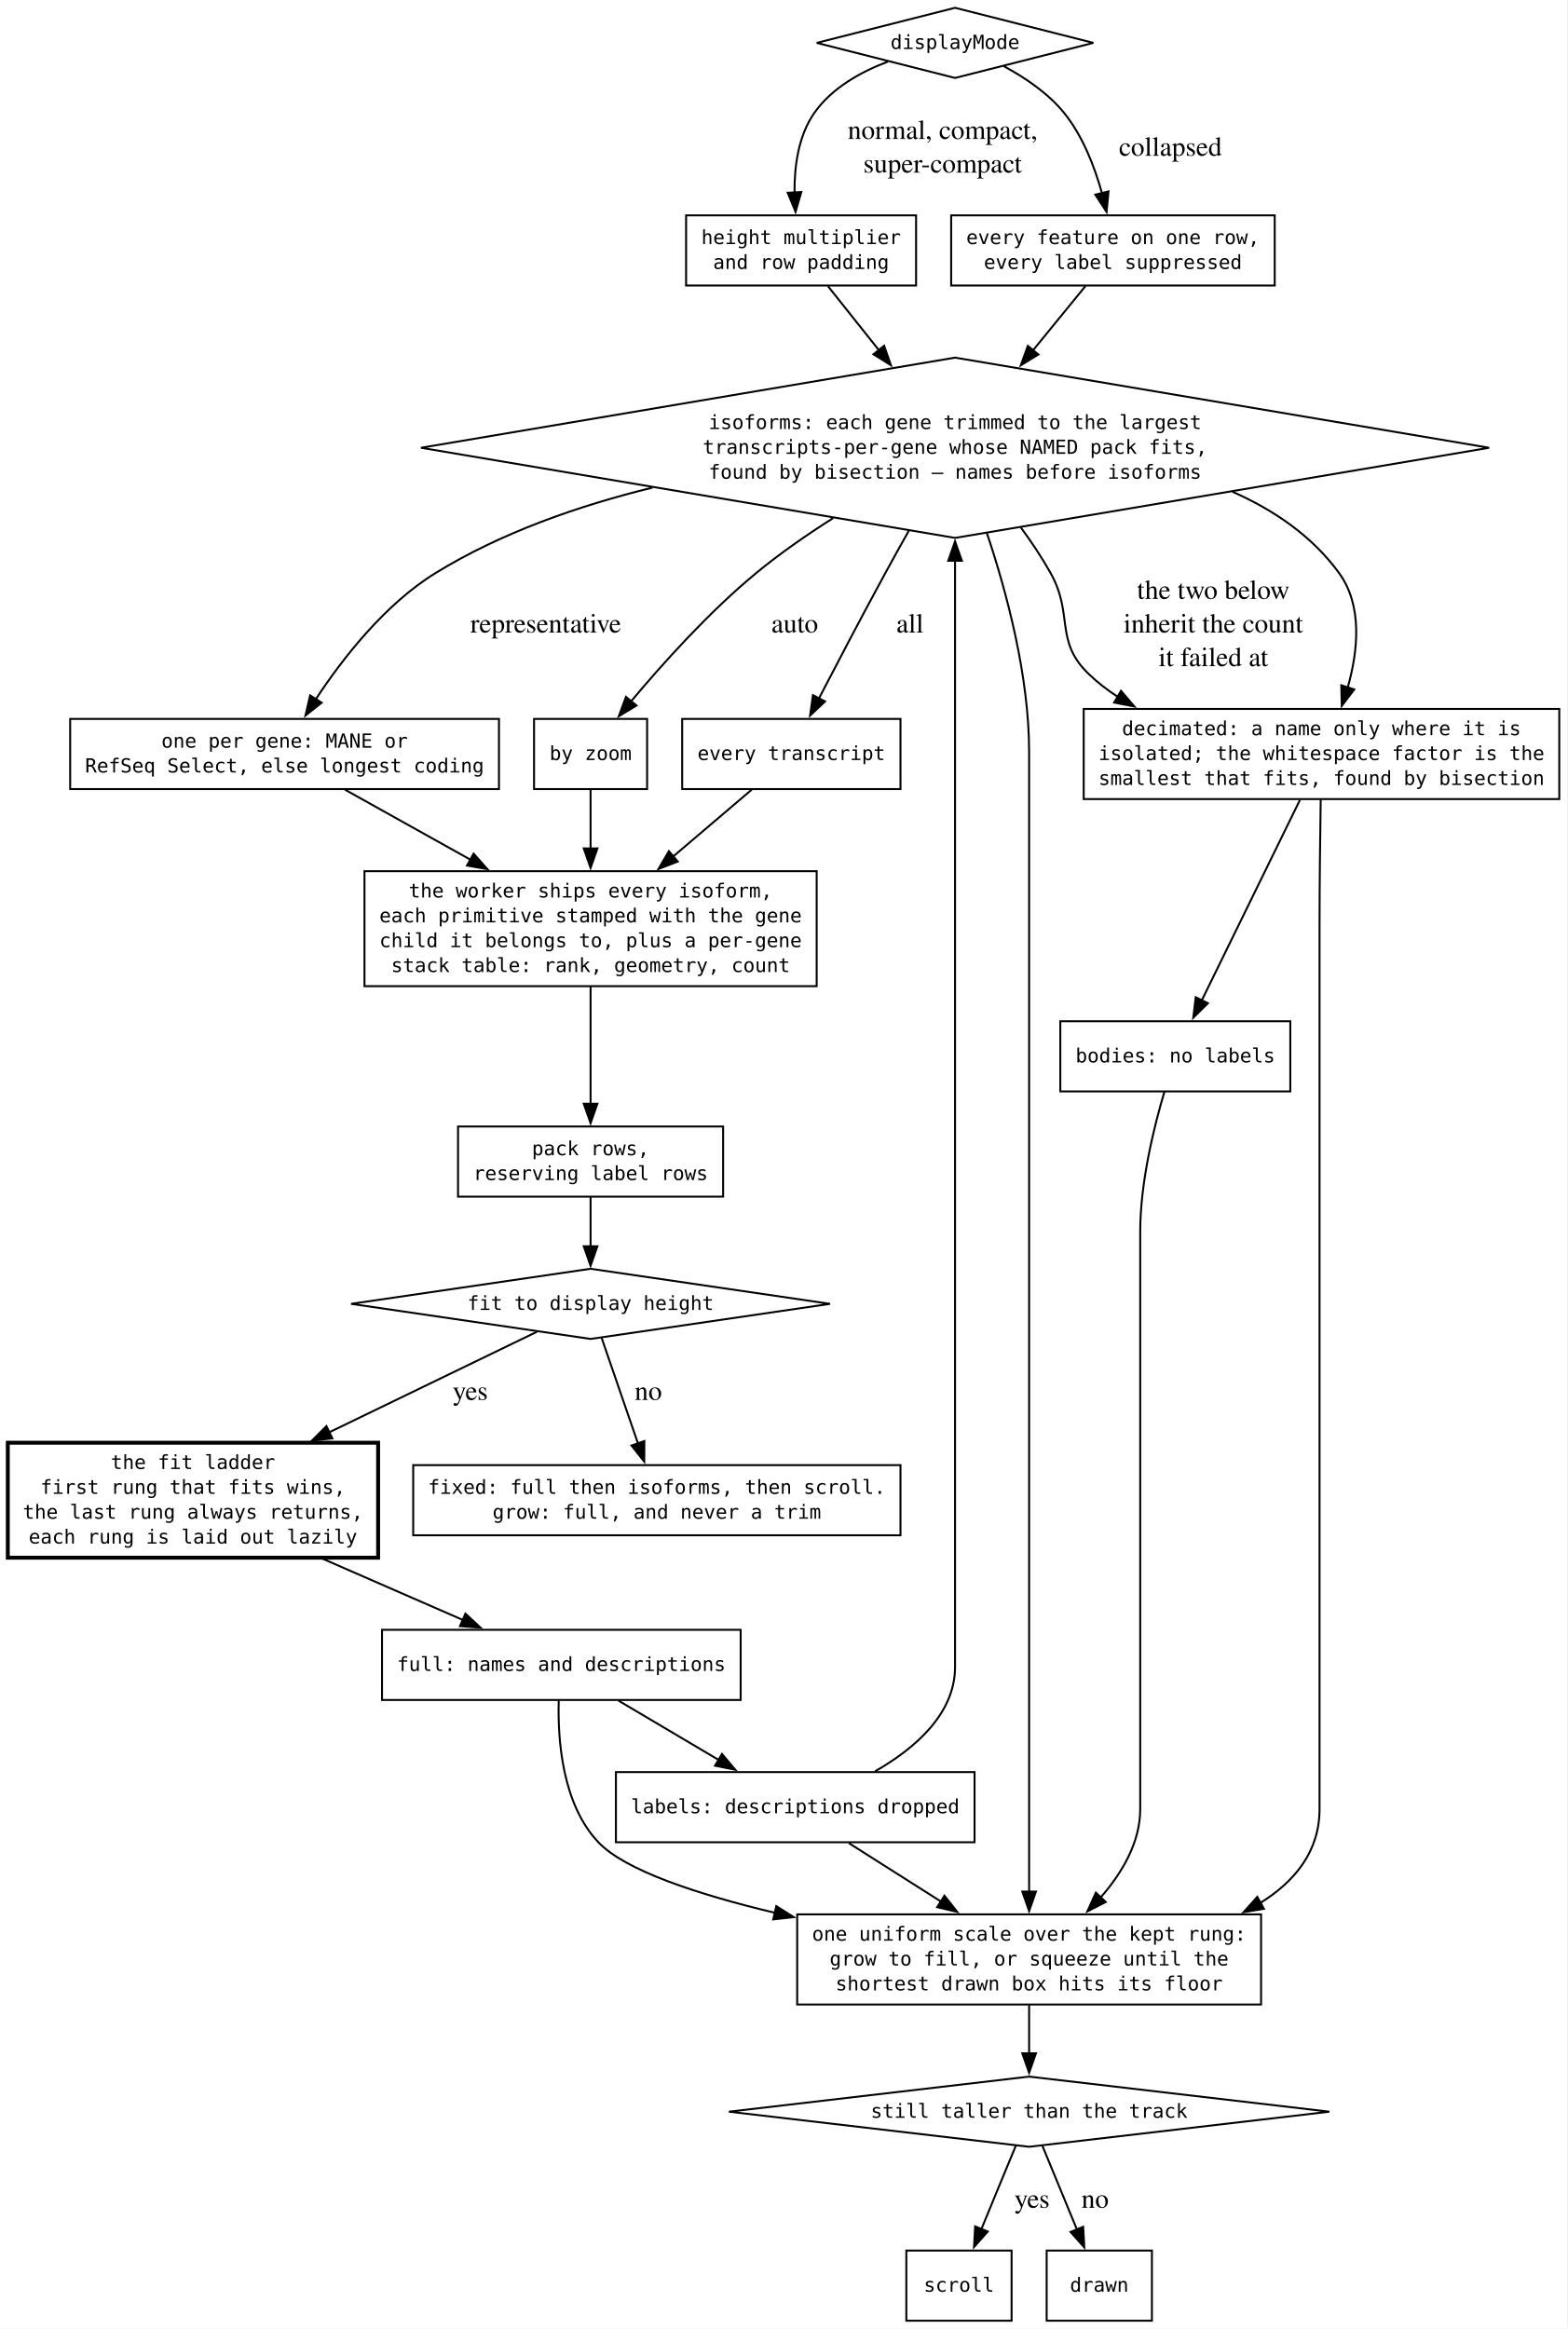
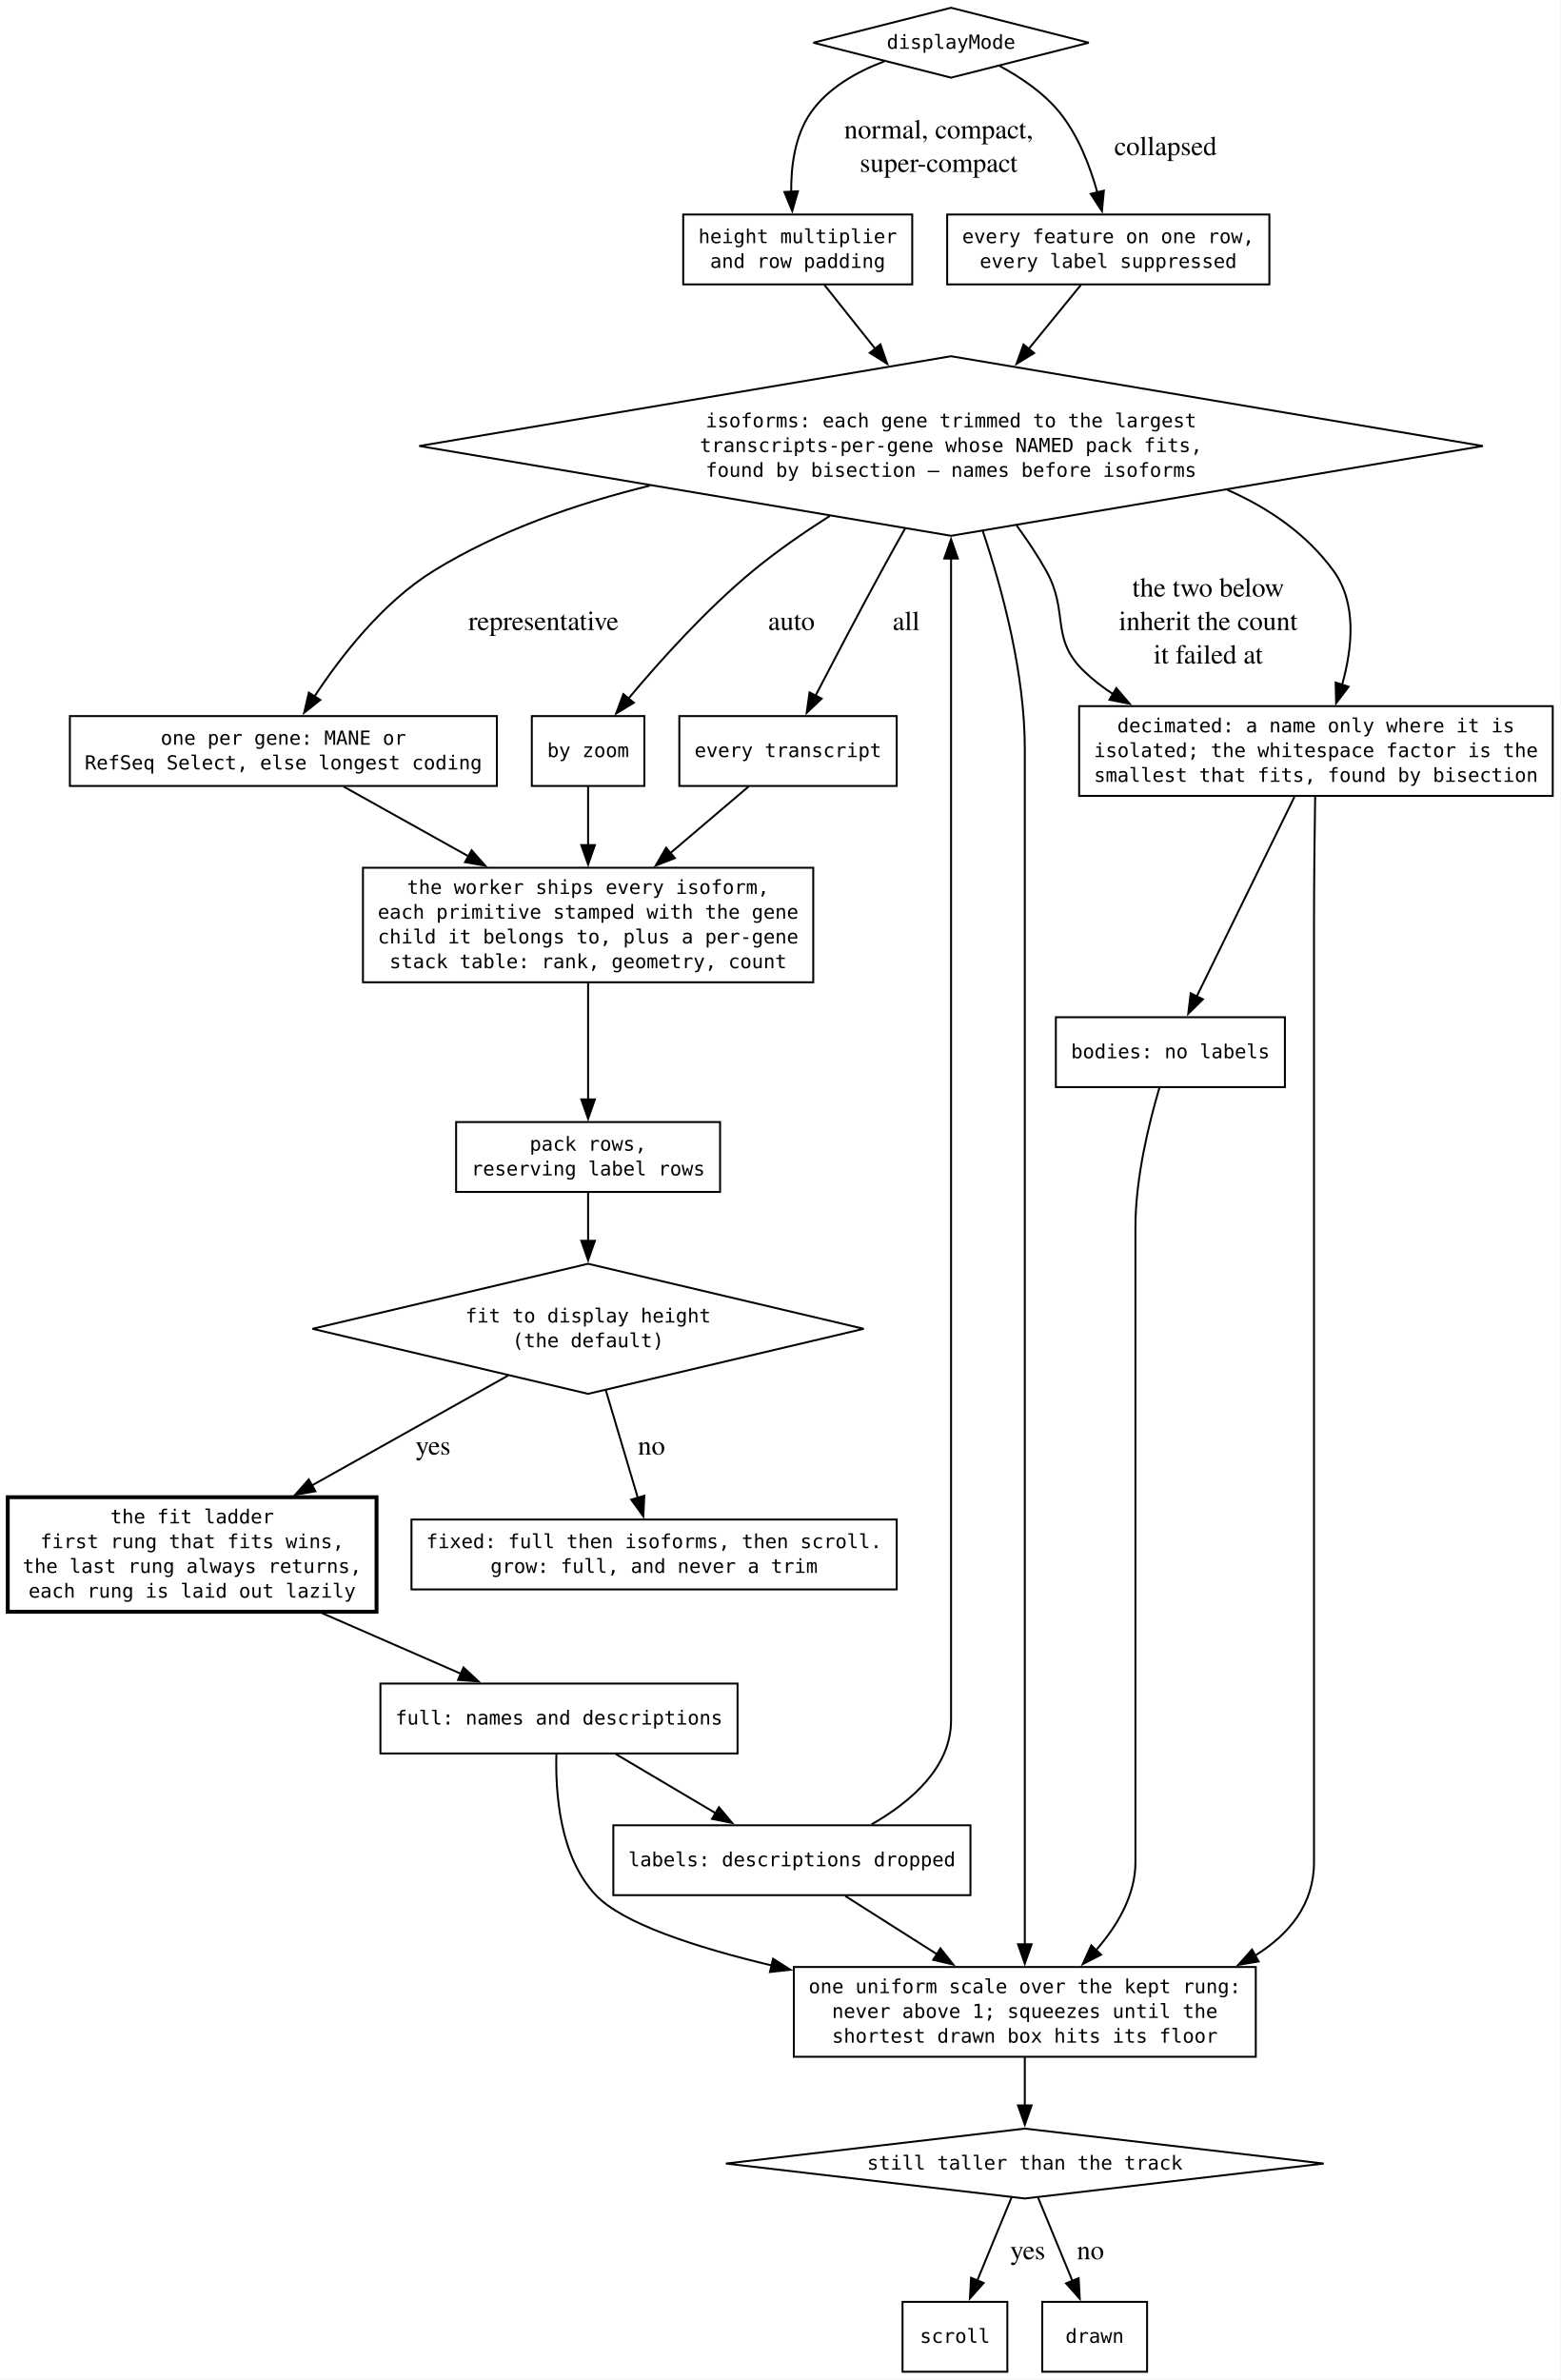
- <svg xmlns="http://www.w3.org/2000/svg" width="804pt" height="1195pt" viewBox="0.00 0.00 804.00 1195.00">
-   <g id="graph0" class="graph" transform="scale(1 1) rotate(0) translate(4 1190.75)">
-     <polygon fill="white" stroke="none" points="-4,4 -4,-1190.75 800,-1190.75 800,4 -4,4" />
+ <svg xmlns="http://www.w3.org/2000/svg" width="804pt" height="1226pt" viewBox="0.00 0.00 804.00 1226.00">
+   <g id="graph0" class="graph" transform="scale(1 1) rotate(0) translate(4 1221.75)">
+     <polygon fill="white" stroke="none" points="-4,4 -4,-1221.75 800,-1221.75 800,4 -4,4" />
    <g id="node1" class="node">
-       <polygon fill="none" stroke="black" points="486,-1186.75 415.04,-1168.75 486,-1150.75 556.96,-1168.75 486,-1186.75" />
-       <text xml:space="preserve" text-anchor="middle" x="486" y="-1165.62" font-family="monospace" font-size="10.00">displayMode</text>
+       <polygon fill="none" stroke="black" points="486,-1217.75 415.04,-1199.75 486,-1181.75 556.96,-1199.75 486,-1217.75" />
+       <text xml:space="preserve" text-anchor="middle" x="486" y="-1196.62" font-family="monospace" font-size="10.00">displayMode</text>
    </g>
    <g id="node5" class="node">
-       <polygon fill="none" stroke="black" points="466,-1080.25 348,-1080.25 348,-1044.25 466,-1044.25 466,-1080.25" />
-       <text xml:space="preserve" text-anchor="middle" x="407" y="-1065.5" font-family="monospace" font-size="10.00">height multiplier</text>
-       <text xml:space="preserve" text-anchor="middle" x="407" y="-1052.75" font-family="monospace" font-size="10.00">and row padding</text>
+       <polygon fill="none" stroke="black" points="466,-1111.25 348,-1111.25 348,-1075.25 466,-1075.25 466,-1111.25" />
+       <text xml:space="preserve" text-anchor="middle" x="407" y="-1096.5" font-family="monospace" font-size="10.00">height multiplier</text>
+       <text xml:space="preserve" text-anchor="middle" x="407" y="-1083.75" font-family="monospace" font-size="10.00">and row padding</text>
    </g>
    <g id="edge1" class="edge">
-       <path fill="none" stroke="black" d="M451.6,-1159.15C437.61,-1153.86 422.67,-1145.56 413.75,-1132.75 405.55,-1120.98 403.49,-1105.24 403.64,-1091.71" />
-       <polygon fill="black" stroke="black" points="407.12,-1092.24 404.17,-1082.07 400.13,-1091.86 407.12,-1092.24" />
-       <text xml:space="preserve" text-anchor="middle" x="477.88" y="-1119.45" font-family="Times,serif" font-size="14.00"> normal, compact,</text>
-       <text xml:space="preserve" text-anchor="middle" x="477.88" y="-1102.2" font-family="Times,serif" font-size="14.00"> super-compact</text>
+       <path fill="none" stroke="black" d="M451.6,-1190.15C437.61,-1184.86 422.67,-1176.56 413.75,-1163.75 405.55,-1151.98 403.49,-1136.24 403.64,-1122.71" />
+       <polygon fill="black" stroke="black" points="407.12,-1123.24 404.17,-1113.07 400.13,-1122.86 407.12,-1123.24" />
+       <text xml:space="preserve" text-anchor="middle" x="477.88" y="-1150.45" font-family="Times,serif" font-size="14.00"> normal, compact,</text>
+       <text xml:space="preserve" text-anchor="middle" x="477.88" y="-1133.2" font-family="Times,serif" font-size="14.00"> super-compact</text>
    </g>
    <g id="node6" class="node">
-       <polygon fill="none" stroke="black" points="650,-1080.25 484,-1080.25 484,-1044.25 650,-1044.25 650,-1080.25" />
-       <text xml:space="preserve" text-anchor="middle" x="567" y="-1065.5" font-family="monospace" font-size="10.00">every feature on one row,</text>
-       <text xml:space="preserve" text-anchor="middle" x="567" y="-1052.75" font-family="monospace" font-size="10.00">every label suppressed</text>
+       <polygon fill="none" stroke="black" points="650,-1111.25 484,-1111.25 484,-1075.25 650,-1075.25 650,-1111.25" />
+       <text xml:space="preserve" text-anchor="middle" x="567" y="-1096.5" font-family="monospace" font-size="10.00">every feature on one row,</text>
+       <text xml:space="preserve" text-anchor="middle" x="567" y="-1083.75" font-family="monospace" font-size="10.00">every label suppressed</text>
    </g>
    <g id="edge2" class="edge">
-       <path fill="none" stroke="black" d="M511,-1156.78C521.79,-1150.98 533.79,-1142.92 542,-1132.75 551.53,-1120.94 557.59,-1105.2 561.35,-1091.68" />
-       <polygon fill="black" stroke="black" points="564.74,-1092.55 563.74,-1082 557.95,-1090.88 564.74,-1092.55" />
-       <text xml:space="preserve" text-anchor="middle" x="594.74" y="-1110.83" font-family="Times,serif" font-size="14.00"> collapsed</text>
+       <path fill="none" stroke="black" d="M511,-1187.78C521.79,-1181.98 533.79,-1173.92 542,-1163.75 551.53,-1151.94 557.59,-1136.2 561.35,-1122.68" />
+       <polygon fill="black" stroke="black" points="564.74,-1123.55 563.74,-1113 557.95,-1121.88 564.74,-1123.55" />
+       <text xml:space="preserve" text-anchor="middle" x="594.74" y="-1141.83" font-family="Times,serif" font-size="14.00"> collapsed</text>
    </g>
    <g id="node2" class="node">
-       <polygon fill="none" stroke="black" points="486,-1007.25 212,-961 486,-914.75 760,-961 486,-1007.25" />
-       <text xml:space="preserve" text-anchor="middle" x="486" y="-970.62" font-family="monospace" font-size="10.00">isoforms: each gene trimmed to the largest</text>
-       <text xml:space="preserve" text-anchor="middle" x="486" y="-957.88" font-family="monospace" font-size="10.00">transcripts-per-gene whose NAMED pack fits,</text>
-       <text xml:space="preserve" text-anchor="middle" x="486" y="-945.12" font-family="monospace" font-size="10.00">found by bisection — names before isoforms</text>
+       <polygon fill="none" stroke="black" points="486,-1038.25 212,-992 486,-945.75 760,-992 486,-1038.25" />
+       <text xml:space="preserve" text-anchor="middle" x="486" y="-1001.62" font-family="monospace" font-size="10.00">isoforms: each gene trimmed to the largest</text>
+       <text xml:space="preserve" text-anchor="middle" x="486" y="-988.88" font-family="monospace" font-size="10.00">transcripts-per-gene whose NAMED pack fits,</text>
+       <text xml:space="preserve" text-anchor="middle" x="486" y="-976.12" font-family="monospace" font-size="10.00">found by bisection — names before isoforms</text>
    </g>
    <g id="node7" class="node">
-       <polygon fill="none" stroke="black" points="458,-821.88 346,-821.88 346,-785.88 458,-785.88 458,-821.88" />
-       <text xml:space="preserve" text-anchor="middle" x="402" y="-800.75" font-family="monospace" font-size="10.00">every transcript</text>
+       <polygon fill="none" stroke="black" points="458,-852.88 346,-852.88 346,-816.88 458,-816.88 458,-852.88" />
+       <text xml:space="preserve" text-anchor="middle" x="402" y="-831.75" font-family="monospace" font-size="10.00">every transcript</text>
    </g>
    <g id="edge5" class="edge">
-       <path fill="none" stroke="black" d="M462.36,-918.59C458.28,-911.34 454.11,-903.84 450.25,-896.75 438.5,-875.19 425.59,-850.56 416.08,-832.23" />
-       <polygon fill="black" stroke="black" points="419.31,-830.85 411.61,-823.58 413.09,-834.07 419.31,-830.85" />
-       <text xml:space="preserve" text-anchor="middle" x="461.12" y="-866.2" font-family="Times,serif" font-size="14.00"> all</text>
+       <path fill="none" stroke="black" d="M462.36,-949.59C458.28,-942.34 454.11,-934.84 450.25,-927.75 438.5,-906.19 425.59,-881.56 416.08,-863.23" />
+       <polygon fill="black" stroke="black" points="419.31,-861.85 411.61,-854.58 413.09,-865.07 419.31,-861.85" />
+       <text xml:space="preserve" text-anchor="middle" x="461.12" y="-897.2" font-family="Times,serif" font-size="14.00"> all</text>
    </g>
    <g id="node8" class="node">
-       <polygon fill="none" stroke="black" points="252,-821.88 32,-821.88 32,-785.88 252,-785.88 252,-821.88" />
-       <text xml:space="preserve" text-anchor="middle" x="142" y="-807.12" font-family="monospace" font-size="10.00">one per gene: MANE or</text>
-       <text xml:space="preserve" text-anchor="middle" x="142" y="-794.38" font-family="monospace" font-size="10.00">RefSeq Select, else longest coding</text>
+       <polygon fill="none" stroke="black" points="252,-852.88 32,-852.88 32,-816.88 252,-816.88 252,-852.88" />
+       <text xml:space="preserve" text-anchor="middle" x="142" y="-838.12" font-family="monospace" font-size="10.00">one per gene: MANE or</text>
+       <text xml:space="preserve" text-anchor="middle" x="142" y="-825.38" font-family="monospace" font-size="10.00">RefSeq Select, else longest coding</text>
    </g>
    <g id="edge6" class="edge">
-       <path fill="none" stroke="black" d="M330.74,-940.55C292.47,-931.18 252.91,-917.31 219.5,-896.75 193.38,-880.68 171.71,-852.79 157.99,-831.94" />
-       <polygon fill="black" stroke="black" points="161.03,-830.2 152.72,-823.63 155.12,-833.95 161.03,-830.2" />
-       <text xml:space="preserve" text-anchor="middle" x="274.25" y="-866.2" font-family="Times,serif" font-size="14.00"> representative</text>
+       <path fill="none" stroke="black" d="M330.74,-971.55C292.47,-962.18 252.91,-948.31 219.5,-927.75 193.38,-911.68 171.71,-883.79 157.99,-862.94" />
+       <polygon fill="black" stroke="black" points="161.03,-861.2 152.72,-854.63 155.12,-864.95 161.03,-861.2" />
+       <text xml:space="preserve" text-anchor="middle" x="274.25" y="-897.2" font-family="Times,serif" font-size="14.00"> representative</text>
    </g>
    <g id="node9" class="node">
-       <polygon fill="none" stroke="black" points="328,-821.88 270,-821.88 270,-785.88 328,-785.88 328,-821.88" />
-       <text xml:space="preserve" text-anchor="middle" x="299" y="-800.75" font-family="monospace" font-size="10.00">by zoom</text>
+       <polygon fill="none" stroke="black" points="328,-852.88 270,-852.88 270,-816.88 328,-816.88 328,-852.88" />
+       <text xml:space="preserve" text-anchor="middle" x="299" y="-831.75" font-family="monospace" font-size="10.00">by zoom</text>
    </g>
    <g id="edge7" class="edge">
-       <path fill="none" stroke="black" d="M423.48,-924.94C409.99,-916.37 396.14,-906.76 384,-896.75 359.83,-876.82 335.93,-850.2 319.65,-830.74" />
-       <polygon fill="black" stroke="black" points="322.55,-828.75 313.49,-823.26 317.15,-833.21 322.55,-828.75" />
-       <text xml:space="preserve" text-anchor="middle" x="402" y="-866.2" font-family="Times,serif" font-size="14.00"> auto</text>
+       <path fill="none" stroke="black" d="M423.48,-955.94C409.99,-947.37 396.14,-937.76 384,-927.75 359.83,-907.82 335.93,-881.2 319.65,-861.74" />
+       <polygon fill="black" stroke="black" points="322.55,-859.75 313.49,-854.26 317.15,-864.21 322.55,-859.75" />
+       <text xml:space="preserve" text-anchor="middle" x="402" y="-897.2" font-family="Times,serif" font-size="14.00"> auto</text>
    </g>
    <g id="node16" class="node">
-       <polygon fill="none" stroke="black" points="796,-827 552,-827 552,-780.75 796,-780.75 796,-827" />
-       <text xml:space="preserve" text-anchor="middle" x="674" y="-813.5" font-family="monospace" font-size="10.00">decimated: a name only where it is</text>
-       <text xml:space="preserve" text-anchor="middle" x="674" y="-800.75" font-family="monospace" font-size="10.00">isolated; the whitespace factor is the</text>
-       <text xml:space="preserve" text-anchor="middle" x="674" y="-788" font-family="monospace" font-size="10.00">smallest that fits, found by bisection</text>
+       <polygon fill="none" stroke="black" points="796,-858 552,-858 552,-811.75 796,-811.75 796,-858" />
+       <text xml:space="preserve" text-anchor="middle" x="674" y="-844.5" font-family="monospace" font-size="10.00">decimated: a name only where it is</text>
+       <text xml:space="preserve" text-anchor="middle" x="674" y="-831.75" font-family="monospace" font-size="10.00">isolated; the whitespace factor is the</text>
+       <text xml:space="preserve" text-anchor="middle" x="674" y="-819" font-family="monospace" font-size="10.00">smallest that fits, found by bisection</text>
    </g>
    <g id="edge18" class="edge">
-       <path fill="none" stroke="black" d="M628.37,-938.42C649.77,-928.98 669.24,-915.62 683,-896.75 695.18,-880.05 692.8,-856.86 687.45,-837.96" />
-       <polygon fill="black" stroke="black" points="690.81,-836.99 684.4,-828.56 684.15,-839.15 690.81,-836.99" />
+       <path fill="none" stroke="black" d="M628.37,-969.42C649.77,-959.98 669.24,-946.62 683,-927.75 695.18,-911.05 692.8,-887.86 687.45,-868.96" />
+       <polygon fill="black" stroke="black" points="690.81,-867.99 684.4,-859.56 684.15,-870.15 690.81,-867.99" />
    </g>
    <g id="edge20" class="edge">
-       <path fill="none" stroke="black" d="M519.77,-920.07C525.27,-912.59 530.59,-904.63 535,-896.75 546.99,-875.3 536.81,-862.06 554.5,-845 559.03,-840.63 564.05,-836.74 569.39,-833.27" />
-       <polygon fill="black" stroke="black" points="571.14,-836.3 578.01,-828.24 567.61,-830.26 571.14,-836.3" />
-       <text xml:space="preserve" text-anchor="middle" x="616.75" y="-883.45" font-family="Times,serif" font-size="14.00"> the two below</text>
-       <text xml:space="preserve" text-anchor="middle" x="616.75" y="-866.2" font-family="Times,serif" font-size="14.00"> inherit the count</text>
-       <text xml:space="preserve" text-anchor="middle" x="616.75" y="-848.95" font-family="Times,serif" font-size="14.00"> it failed at</text>
+       <path fill="none" stroke="black" d="M519.77,-951.07C525.27,-943.59 530.59,-935.63 535,-927.75 546.99,-906.3 536.81,-893.06 554.5,-876 559.03,-871.63 564.05,-867.74 569.39,-864.27" />
+       <polygon fill="black" stroke="black" points="571.14,-867.3 578.01,-859.24 567.61,-861.26 571.14,-867.3" />
+       <text xml:space="preserve" text-anchor="middle" x="616.75" y="-914.45" font-family="Times,serif" font-size="14.00"> the two below</text>
+       <text xml:space="preserve" text-anchor="middle" x="616.75" y="-897.2" font-family="Times,serif" font-size="14.00"> inherit the count</text>
+       <text xml:space="preserve" text-anchor="middle" x="616.75" y="-879.95" font-family="Times,serif" font-size="14.00"> it failed at</text>
    </g>
    <g id="node18" class="node">
      <polygon fill="none" stroke="black" points="643,-208.5 405,-208.5 405,-162.25 643,-162.25 643,-208.5" />
      <text xml:space="preserve" text-anchor="middle" x="524" y="-195" font-family="monospace" font-size="10.00">one uniform scale over the kept rung:</text>
-       <text xml:space="preserve" text-anchor="middle" x="524" y="-182.25" font-family="monospace" font-size="10.00">grow to fill, or squeeze until the</text>
+       <text xml:space="preserve" text-anchor="middle" x="524" y="-182.25" font-family="monospace" font-size="10.00">never above 1; squeezes until the</text>
      <text xml:space="preserve" text-anchor="middle" x="524" y="-169.5" font-family="monospace" font-size="10.00">shortest drawn box hits its floor</text>
    </g>
    <g id="edge23" class="edge">
-       <path fill="none" stroke="black" d="M502.34,-917.22C512.64,-886.45 524,-843.69 524,-804.88 524,-804.88 524,-804.88 524,-262.5 524,-248.64 524,-233.36 524,-220.14" />
+       <path fill="none" stroke="black" d="M502.34,-948.22C512.64,-917.45 524,-874.69 524,-835.88 524,-835.88 524,-835.88 524,-262.5 524,-248.64 524,-233.36 524,-220.14" />
      <polygon fill="black" stroke="black" points="527.5,-220.21 524,-210.21 520.5,-220.21 527.5,-220.21" />
    </g>
    <g id="node3" class="node">
-       <polygon fill="none" stroke="black" points="299,-539.75 176.13,-521.75 299,-503.75 421.87,-521.75 299,-539.75" />
-       <text xml:space="preserve" text-anchor="middle" x="299" y="-518.62" font-family="monospace" font-size="10.00">fit to display height</text>
+       <polygon fill="none" stroke="black" points="299,-570.75 157,-537.25 299,-503.75 441,-537.25 299,-570.75" />
+       <text xml:space="preserve" text-anchor="middle" x="299" y="-540.5" font-family="monospace" font-size="10.00">fit to display height</text>
+       <text xml:space="preserve" text-anchor="middle" x="299" y="-527.75" font-family="monospace" font-size="10.00">(the default)</text>
    </g>
    <g id="node12" class="node">
      <polygon fill="none" stroke="black" points="458,-439 208,-439 208,-403 458,-403 458,-439" />
      <text xml:space="preserve" text-anchor="middle" x="333" y="-424.25" font-family="monospace" font-size="10.00">fixed: full then isoforms, then scroll.</text>
      <text xml:space="preserve" text-anchor="middle" x="333" y="-411.5" font-family="monospace" font-size="10.00">grow: full, and never a trim</text>
    </g>
    <g id="edge13" class="edge">
-       <path fill="none" stroke="black" d="M304.61,-504.44C309.69,-489.7 317.27,-467.69 323.32,-450.11" />
-       <polygon fill="black" stroke="black" points="326.59,-451.35 326.54,-440.76 319.98,-449.07 326.59,-451.35" />
-       <text xml:space="preserve" text-anchor="middle" x="326.88" y="-472.45" font-family="Times,serif" font-size="14.00"> no</text>
+       <path fill="none" stroke="black" d="M308.11,-505.63C313.26,-488.34 319.64,-466.88 324.66,-450.03" />
+       <polygon fill="black" stroke="black" points="327.95,-451.24 327.45,-440.66 321.24,-449.25 327.95,-451.24" />
+       <text xml:space="preserve" text-anchor="middle" x="329.92" y="-472.45" font-family="Times,serif" font-size="14.00"> no</text>
    </g>
    <g id="node13" class="node">
      <polygon fill="none" stroke="black" stroke-width="2" points="190,-450.5 0,-450.5 0,-391.5 190,-391.5 190,-450.5" />
      <text xml:space="preserve" text-anchor="middle" x="95" y="-437" font-family="monospace" font-size="10.00">the fit ladder</text>
      <text xml:space="preserve" text-anchor="middle" x="95" y="-424.25" font-family="monospace" font-size="10.00">first rung that fits wins,</text>
      <text xml:space="preserve" text-anchor="middle" x="95" y="-411.5" font-family="monospace" font-size="10.00">the last rung always returns,</text>
      <text xml:space="preserve" text-anchor="middle" x="95" y="-398.75" font-family="monospace" font-size="10.00">each rung is laid out lazily</text>
    </g>
    <g id="edge14" class="edge">
-       <path fill="none" stroke="black" d="M271.49,-507.43C244.25,-494.25 201.43,-473.52 164.79,-455.78" />
-       <polygon fill="black" stroke="black" points="166.52,-452.73 156,-451.53 163.47,-459.03 166.52,-452.73" />
-       <text xml:space="preserve" text-anchor="middle" x="235.52" y="-472.45" font-family="Times,serif" font-size="14.00"> yes</text>
+       <path fill="none" stroke="black" d="M257.72,-513.13C228.7,-496.88 189.38,-474.86 156.66,-456.53" />
+       <polygon fill="black" stroke="black" points="158.49,-453.55 148.06,-451.72 155.07,-459.66 158.49,-453.55" />
+       <text xml:space="preserve" text-anchor="middle" x="217.37" y="-472.45" font-family="Times,serif" font-size="14.00"> yes</text>
    </g>
    <g id="node4" class="node">
      <polygon fill="none" stroke="black" points="524,-125.25 369.98,-107.25 524,-89.25 678.02,-107.25 524,-125.25" />
      <text xml:space="preserve" text-anchor="middle" x="524" y="-104.12" font-family="monospace" font-size="10.00">still taller than the track</text>
    </g>
    <g id="node19" class="node">
      <polygon fill="none" stroke="black" points="515,-36 461,-36 461,0 515,0 515,-36" />
      <text xml:space="preserve" text-anchor="middle" x="488" y="-14.88" font-family="monospace" font-size="10.00">scroll</text>
    </g>
    <g id="edge27" class="edge">
      <path fill="none" stroke="black" d="M517.21,-89.87C514.77,-84 512.01,-77.33 509.5,-71.25 506.24,-63.36 502.72,-54.8 499.48,-46.93" />
      <polygon fill="black" stroke="black" points="502.77,-45.74 495.73,-37.82 496.3,-48.4 502.77,-45.74" />
      <text xml:space="preserve" text-anchor="middle" x="523.75" y="-57.95" font-family="Times,serif" font-size="14.00"> yes</text>
    </g>
    <g id="node20" class="node">
      <polygon fill="none" stroke="black" points="587,-36 533,-36 533,0 587,0 587,-36" />
      <text xml:space="preserve" text-anchor="middle" x="560" y="-14.88" font-family="monospace" font-size="10.00">drawn</text>
    </g>
    <g id="edge28" class="edge">
      <path fill="none" stroke="black" d="M530.77,-89.84C535.8,-77.64 542.78,-60.73 548.66,-46.48" />
      <polygon fill="black" stroke="black" points="551.73,-48.21 552.31,-37.63 545.26,-45.54 551.73,-48.21" />
      <text xml:space="preserve" text-anchor="middle" x="556.1" y="-57.95" font-family="Times,serif" font-size="14.00"> no</text>
    </g>
    <g id="edge3" class="edge">
-       <path fill="none" stroke="black" d="M420.76,-1043.96C428.09,-1034.76 437.51,-1022.92 446.9,-1011.12" />
-       <polygon fill="black" stroke="black" points="449.61,-1013.34 453.1,-1003.34 444.13,-1008.98 449.61,-1013.34" />
+       <path fill="none" stroke="black" d="M420.76,-1074.96C428.09,-1065.76 437.51,-1053.92 446.9,-1042.12" />
+       <polygon fill="black" stroke="black" points="449.61,-1044.34 453.1,-1034.34 444.13,-1039.98 449.61,-1044.34" />
    </g>
    <g id="edge4" class="edge">
-       <path fill="none" stroke="black" d="M552.89,-1043.96C545.3,-1034.67 535.53,-1022.69 525.81,-1010.78" />
-       <polygon fill="black" stroke="black" points="528.76,-1008.86 519.73,-1003.33 523.34,-1013.29 528.76,-1008.86" />
+       <path fill="none" stroke="black" d="M552.89,-1074.96C545.3,-1065.67 535.53,-1053.69 525.81,-1041.78" />
+       <polygon fill="black" stroke="black" points="528.76,-1039.86 519.73,-1034.33 523.34,-1044.29 528.76,-1039.86" />
    </g>
    <g id="node10" class="node">
-       <polygon fill="none" stroke="black" points="415,-743.75 183,-743.75 183,-684.75 415,-684.75 415,-743.75" />
-       <text xml:space="preserve" text-anchor="middle" x="299" y="-730.25" font-family="monospace" font-size="10.00">the worker ships every isoform,</text>
-       <text xml:space="preserve" text-anchor="middle" x="299" y="-717.5" font-family="monospace" font-size="10.00">each primitive stamped with the gene</text>
-       <text xml:space="preserve" text-anchor="middle" x="299" y="-704.75" font-family="monospace" font-size="10.00">child it belongs to, plus a per-gene</text>
-       <text xml:space="preserve" text-anchor="middle" x="299" y="-692" font-family="monospace" font-size="10.00">stack table: rank, geometry, count</text>
+       <polygon fill="none" stroke="black" points="415,-774.75 183,-774.75 183,-715.75 415,-715.75 415,-774.75" />
+       <text xml:space="preserve" text-anchor="middle" x="299" y="-761.25" font-family="monospace" font-size="10.00">the worker ships every isoform,</text>
+       <text xml:space="preserve" text-anchor="middle" x="299" y="-748.5" font-family="monospace" font-size="10.00">each primitive stamped with the gene</text>
+       <text xml:space="preserve" text-anchor="middle" x="299" y="-735.75" font-family="monospace" font-size="10.00">child it belongs to, plus a per-gene</text>
+       <text xml:space="preserve" text-anchor="middle" x="299" y="-723" font-family="monospace" font-size="10.00">stack table: rank, geometry, count</text>
    </g>
    <g id="edge8" class="edge">
-       <path fill="none" stroke="black" d="M381.65,-785.56C370.1,-775.73 355.19,-763.05 341.22,-751.17" />
-       <polygon fill="black" stroke="black" points="343.73,-748.7 333.84,-744.89 339.19,-754.04 343.73,-748.7" />
+       <path fill="none" stroke="black" d="M381.65,-816.56C370.1,-806.73 355.19,-794.05 341.22,-782.17" />
+       <polygon fill="black" stroke="black" points="343.73,-779.7 333.84,-775.89 339.19,-785.04 343.73,-779.7" />
    </g>
    <g id="edge9" class="edge">
-       <path fill="none" stroke="black" d="M173.02,-785.56C191.38,-775.31 215.31,-761.96 237.36,-749.65" />
-       <polygon fill="black" stroke="black" points="238.99,-752.75 246.02,-744.82 235.58,-746.64 238.99,-752.75" />
+       <path fill="none" stroke="black" d="M173.02,-816.56C191.38,-806.31 215.31,-792.96 237.36,-780.65" />
+       <polygon fill="black" stroke="black" points="238.99,-783.75 246.02,-775.82 235.58,-777.64 238.99,-783.75" />
    </g>
    <g id="edge10" class="edge">
-       <path fill="none" stroke="black" d="M299,-785.56C299,-776.85 299,-765.89 299,-755.23" />
-       <polygon fill="black" stroke="black" points="302.5,-755.42 299,-745.42 295.5,-755.42 302.5,-755.42" />
+       <path fill="none" stroke="black" d="M299,-816.56C299,-807.85 299,-796.89 299,-786.23" />
+       <polygon fill="black" stroke="black" points="302.5,-786.42 299,-776.42 295.5,-786.42 302.5,-786.42" />
    </g>
    <g id="node11" class="node">
-       <polygon fill="none" stroke="black" points="367,-612.75 231,-612.75 231,-576.75 367,-576.75 367,-612.75" />
-       <text xml:space="preserve" text-anchor="middle" x="299" y="-598" font-family="monospace" font-size="10.00">pack rows,</text>
-       <text xml:space="preserve" text-anchor="middle" x="299" y="-585.25" font-family="monospace" font-size="10.00">reserving label rows</text>
+       <polygon fill="none" stroke="black" points="367,-643.75 231,-643.75 231,-607.75 367,-607.75 367,-643.75" />
+       <text xml:space="preserve" text-anchor="middle" x="299" y="-629" font-family="monospace" font-size="10.00">pack rows,</text>
+       <text xml:space="preserve" text-anchor="middle" x="299" y="-616.25" font-family="monospace" font-size="10.00">reserving label rows</text>
    </g>
    <g id="edge11" class="edge">
-       <path fill="none" stroke="black" d="M299,-684.51C299,-666.2 299,-642.59 299,-624.32" />
-       <polygon fill="black" stroke="black" points="302.5,-624.44 299,-614.44 295.5,-624.44 302.5,-624.44" />
+       <path fill="none" stroke="black" d="M299,-715.51C299,-697.2 299,-673.59 299,-655.32" />
+       <polygon fill="black" stroke="black" points="302.5,-655.44 299,-645.44 295.5,-655.44 302.5,-655.44" />
    </g>
    <g id="edge12" class="edge">
-       <path fill="none" stroke="black" d="M299,-576.56C299,-568.98 299,-559.85 299,-551.29" />
-       <polygon fill="black" stroke="black" points="302.5,-551.29 299,-541.29 295.5,-551.29 302.5,-551.29" />
+       <path fill="none" stroke="black" d="M299,-607.66C299,-600.32 299,-591.37 299,-582.37" />
+       <polygon fill="black" stroke="black" points="302.5,-582.58 299,-572.58 295.5,-582.58 302.5,-582.58" />
    </g>
    <g id="node14" class="node">
      <polygon fill="none" stroke="black" points="376,-354.5 192,-354.5 192,-318.5 376,-318.5 376,-354.5" />
      <text xml:space="preserve" text-anchor="middle" x="284" y="-333.38" font-family="monospace" font-size="10.00">full: names and descriptions</text>
    </g>
    <g id="edge15" class="edge">
      <path fill="none" stroke="black" d="M161.37,-391.03C185.04,-380.7 211.31,-369.23 233.44,-359.57" />
      <polygon fill="black" stroke="black" points="234.79,-362.8 242.55,-355.59 231.99,-356.38 234.79,-362.8" />
    </g>
    <g id="node15" class="node">
      <polygon fill="none" stroke="black" points="496,-281.5 312,-281.5 312,-245.5 496,-245.5 496,-281.5" />
      <text xml:space="preserve" text-anchor="middle" x="404" y="-260.38" font-family="monospace" font-size="10.00">labels: descriptions dropped</text>
    </g>
    <g id="edge16" class="edge">
      <path fill="none" stroke="black" d="M313.36,-318.13C328.9,-308.93 348.2,-297.52 364.98,-287.58" />
      <polygon fill="black" stroke="black" points="366.41,-290.81 373.23,-282.71 362.84,-284.79 366.41,-290.81" />
    </g>
    <g id="edge21" class="edge">
      <path fill="none" stroke="black" d="M282.66,-318.17C282.1,-298.03 284.43,-265.09 303,-245.5 316.74,-231.01 353.77,-218.78 393.68,-209.28" />
      <polygon fill="black" stroke="black" points="394.28,-212.73 403.23,-207.07 392.7,-205.91 394.28,-212.73" />
    </g>
    <g id="edge17" class="edge">
-       <path fill="none" stroke="black" d="M445,-281.92C465.5,-293.65 486,-311.4 486,-335.5 486,-804.88 486,-804.88 486,-804.88 486,-837.45 486,-873.87 486,-903.23" />
-       <polygon fill="black" stroke="black" points="482.5,-903.01 486,-913.01 489.5,-903.01 482.5,-903.01" />
+       <path fill="none" stroke="black" d="M445,-281.92C465.5,-293.65 486,-311.4 486,-335.5 486,-835.88 486,-835.88 486,-835.88 486,-868.45 486,-904.87 486,-934.23" />
+       <polygon fill="black" stroke="black" points="482.5,-934.01 486,-944.01 489.5,-934.01 482.5,-934.01" />
    </g>
    <g id="edge22" class="edge">
      <path fill="none" stroke="black" d="M431.53,-245.04C445.51,-236.17 462.86,-225.16 478.74,-215.09" />
      <polygon fill="black" stroke="black" points="480.55,-218.09 487.12,-209.77 476.8,-212.17 480.55,-218.09" />
    </g>
    <g id="node17" class="node">
-       <polygon fill="none" stroke="black" points="658,-666.75 540,-666.75 540,-630.75 658,-630.75 658,-666.75" />
-       <text xml:space="preserve" text-anchor="middle" x="599" y="-645.62" font-family="monospace" font-size="10.00">bodies: no labels</text>
+       <polygon fill="none" stroke="black" points="658,-697.75 540,-697.75 540,-661.75 658,-661.75 658,-697.75" />
+       <text xml:space="preserve" text-anchor="middle" x="599" y="-676.62" font-family="monospace" font-size="10.00">bodies: no labels</text>
    </g>
    <g id="edge19" class="edge">
-       <path fill="none" stroke="black" d="M662.93,-780.28C649.51,-752.87 626.88,-706.67 612.46,-677.22" />
-       <polygon fill="black" stroke="black" points="615.75,-676 608.21,-668.56 609.47,-679.08 615.75,-676" />
+       <path fill="none" stroke="black" d="M662.93,-811.28C649.51,-783.87 626.88,-737.67 612.46,-708.22" />
+       <polygon fill="black" stroke="black" points="615.75,-707 608.21,-699.56 609.47,-710.08 615.75,-707" />
    </g>
    <g id="edge24" class="edge">
-       <path fill="none" stroke="black" d="M673.6,-780.55C673.33,-762.84 673,-737.46 673,-715.25 673,-715.25 673,-715.25 673,-262.5 673,-240.86 660.38,-225.36 642.48,-214.27" />
+       <path fill="none" stroke="black" d="M673.6,-811.55C673.33,-793.84 673,-768.46 673,-746.25 673,-746.25 673,-746.25 673,-262.5 673,-240.86 660.38,-225.36 642.48,-214.27" />
      <polygon fill="black" stroke="black" points="644.45,-211.36 634,-209.6 641.07,-217.49 644.45,-211.36" />
    </g>
    <g id="edge25" class="edge">
-       <path fill="none" stroke="black" d="M593.4,-630.56C588.12,-612.79 581,-584.13 581,-558.75 581,-558.75 581,-558.75 581,-262.5 581,-245.46 571.74,-229.79 560.68,-217.15" />
+       <path fill="none" stroke="black" d="M593.4,-661.56C588.12,-643.79 581,-615.13 581,-589.75 581,-589.75 581,-589.75 581,-262.5 581,-245.46 571.74,-229.79 560.68,-217.15" />
      <polygon fill="black" stroke="black" points="563.31,-214.84 553.88,-210.01 558.24,-219.66 563.31,-214.84" />
    </g>
    <g id="edge26" class="edge">
      <path fill="none" stroke="black" d="M524,-161.95C524,-154.17 524,-145.33 524,-137.11" />
      <polygon fill="black" stroke="black" points="527.5,-137.2 524,-127.2 520.5,-137.2 527.5,-137.2" />
    </g>
  </g>
</svg>
